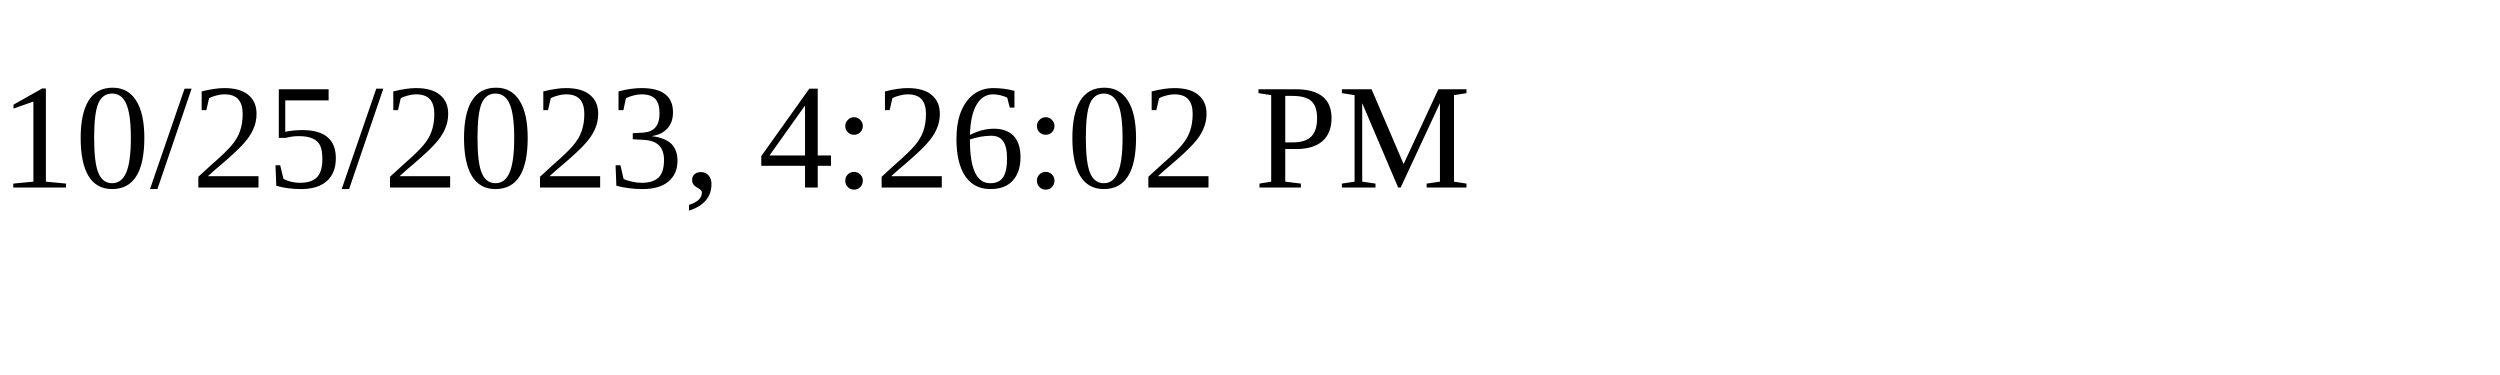
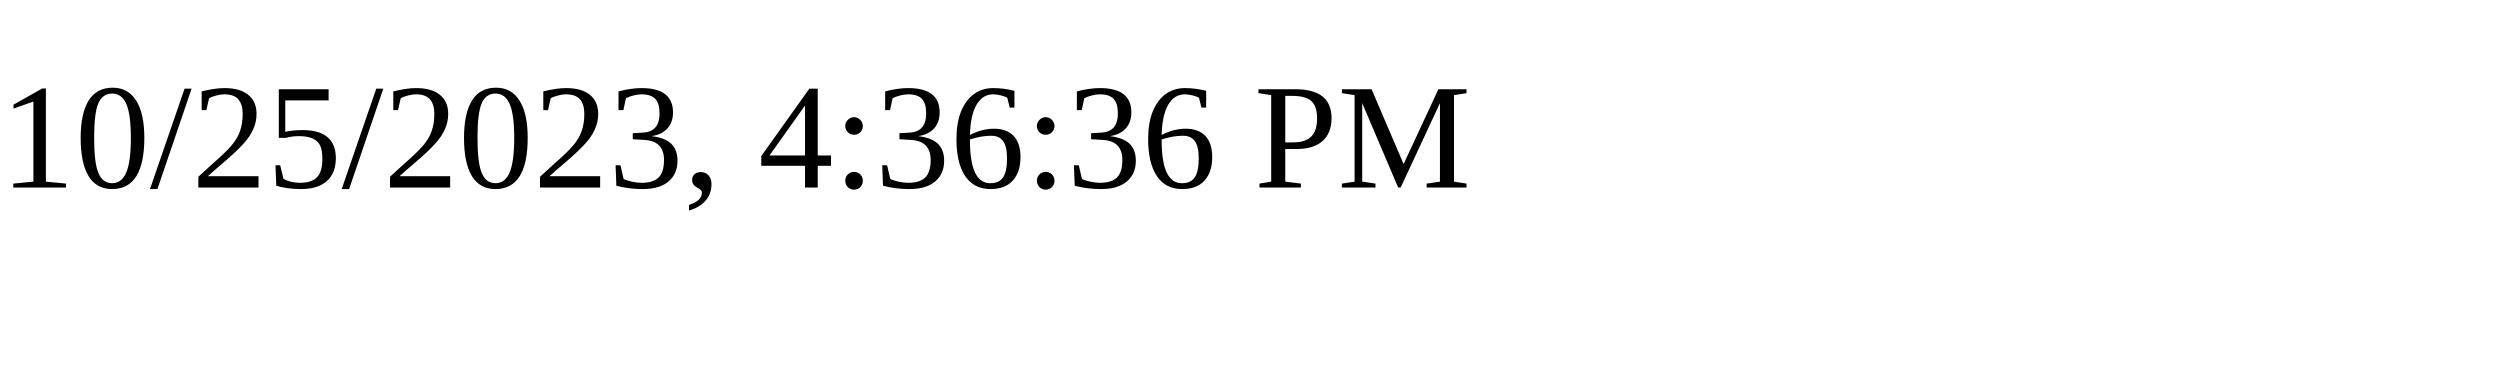
<svg xmlns="http://www.w3.org/2000/svg" height="30" width="200">
-   <text x="0" y="15">10/25/2023, 4:26:02 PM</text>
+   <text x="0" y="15">10/25/2023, 4:36:36 PM</text>
</svg>
